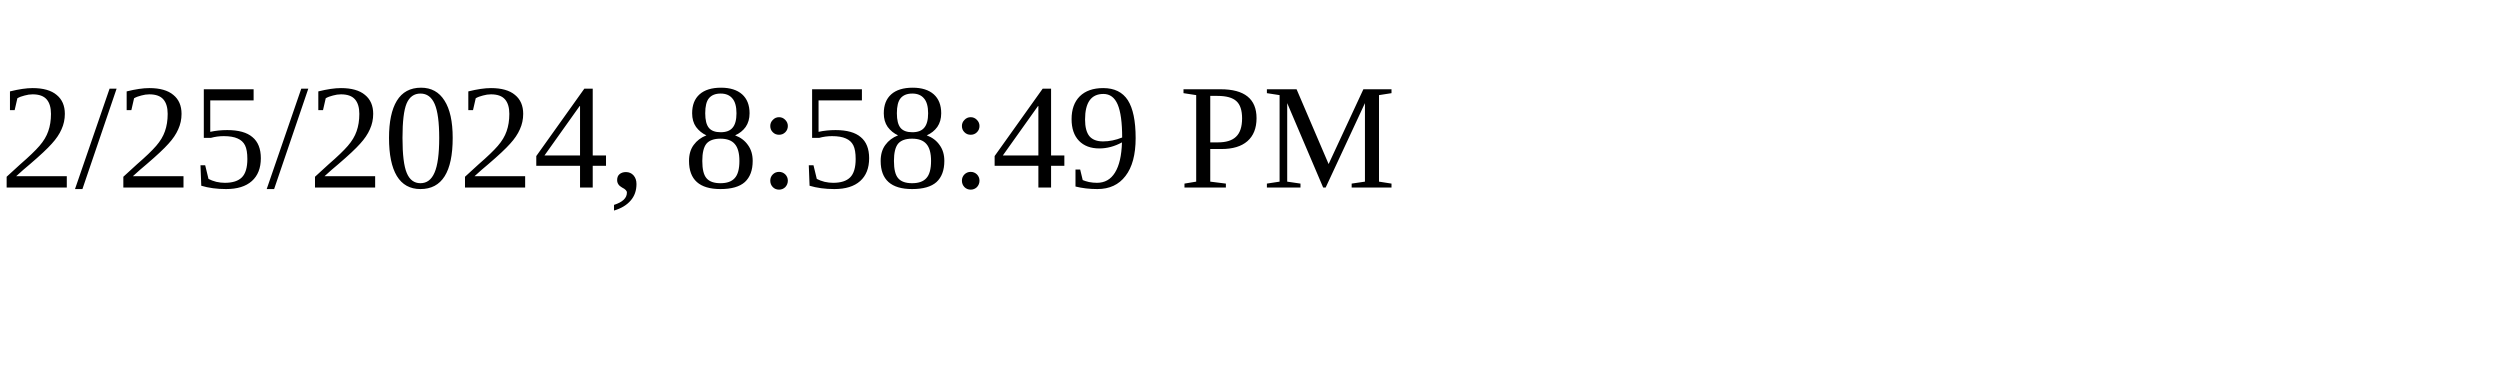
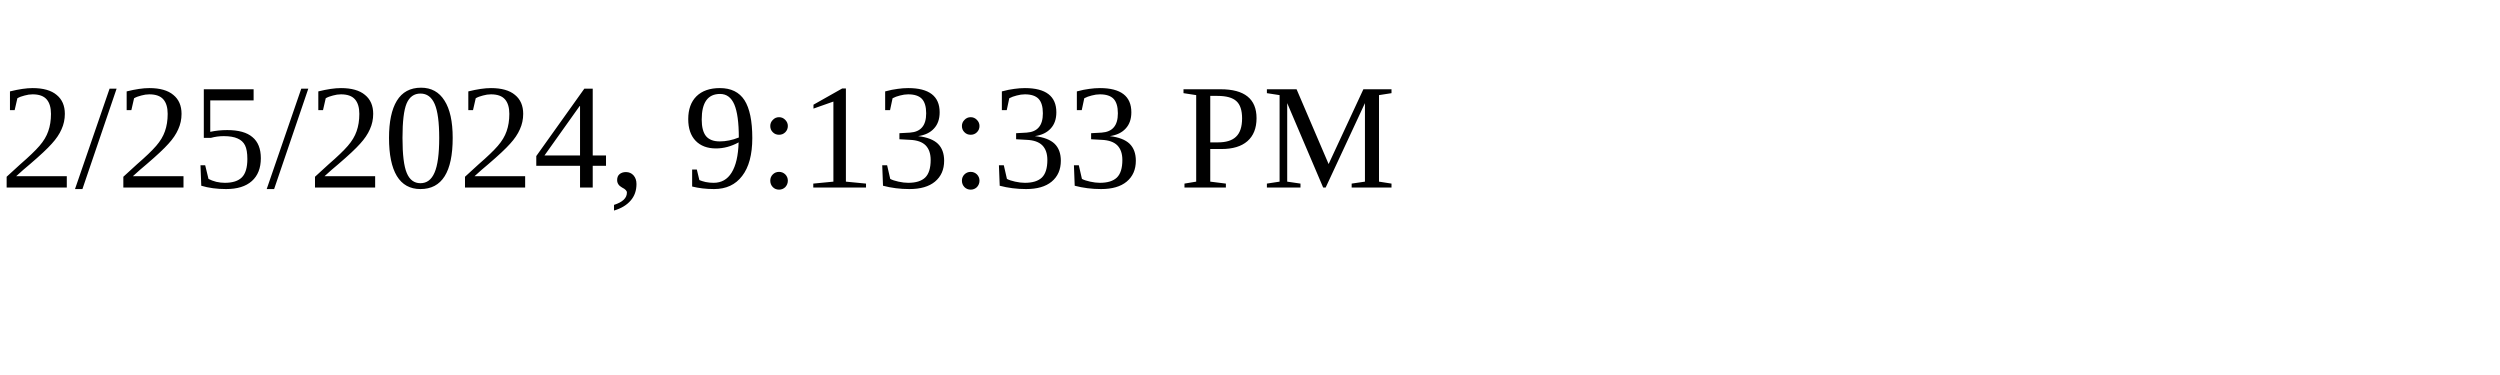
<svg xmlns="http://www.w3.org/2000/svg" height="30" width="200">
-   <text x="0" y="15">2/25/2024, 8:58:49 PM</text>
+   <text x="0" y="15">2/25/2024, 9:13:33 PM</text>
</svg>
